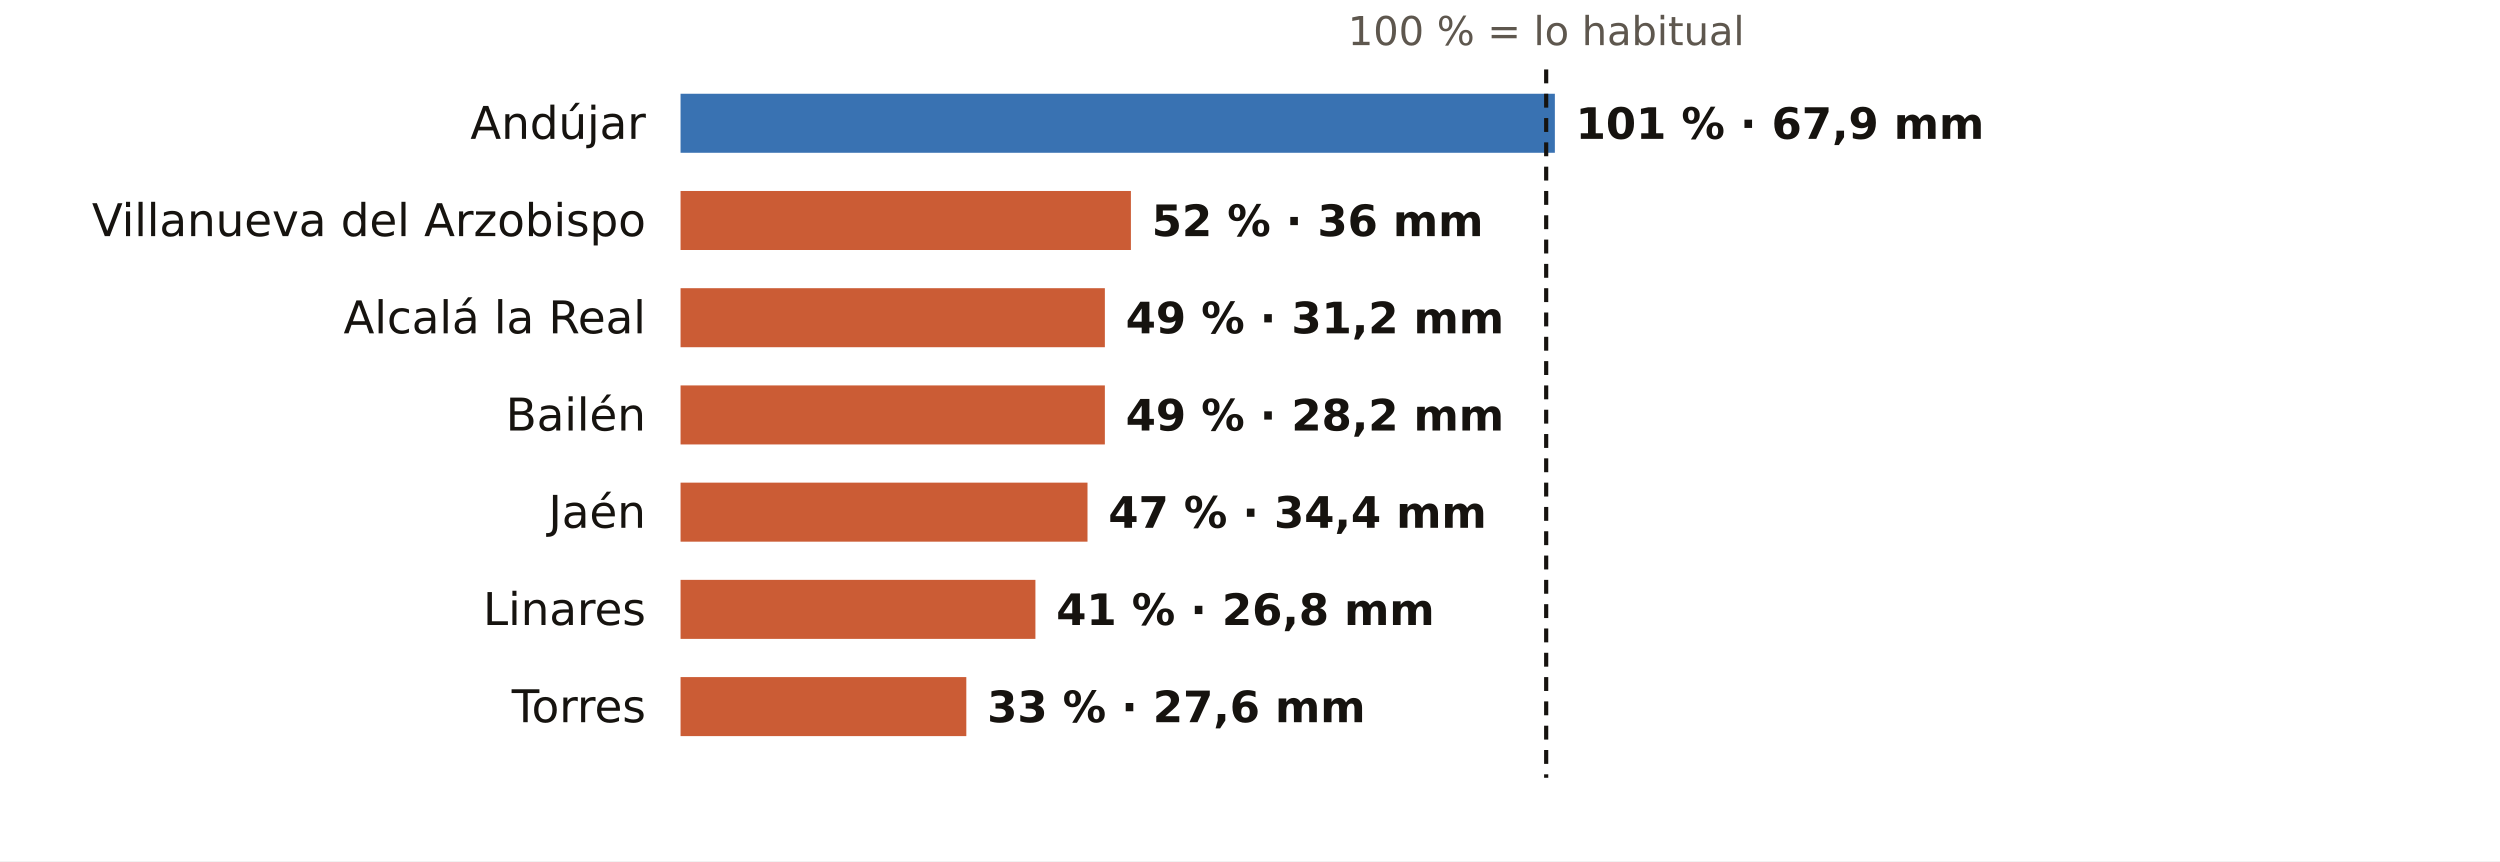
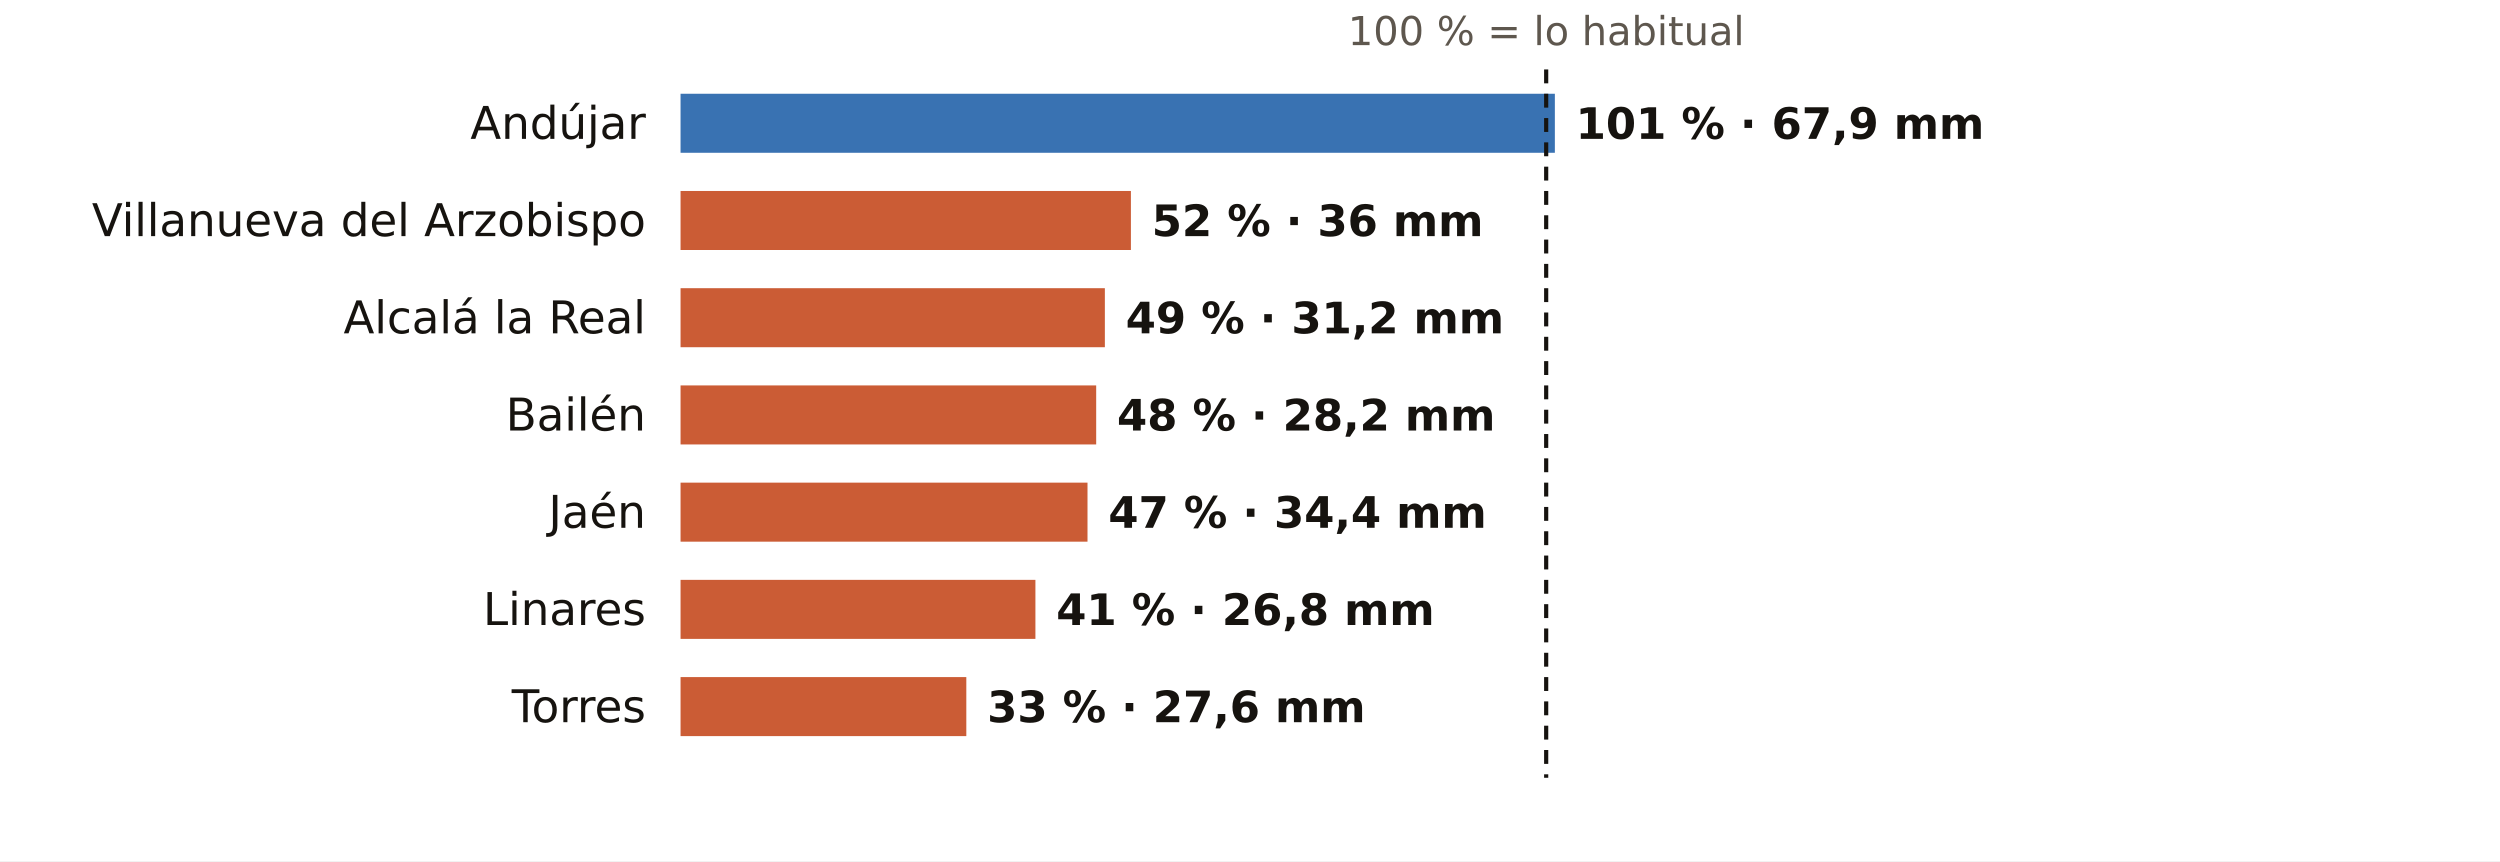
<svg xmlns="http://www.w3.org/2000/svg" viewBox="0 0 720 248" width="720" height="248" role="img" aria-label="El otoño en los pluviómetros de AEMET de Jaén: % de lo habitual">
  <rect width="720" height="248" fill="#FFFFFF" />
  <text x="445.3" y="13.0" font-size="11.5" fill="#5E574E" text-anchor="middle" font-weight="400" font-family="Public Sans, DejaVu Sans, Arial, sans-serif">100 % = lo habitual</text>
  <text x="186.0" y="40.0" font-size="13" fill="#16130F" text-anchor="end" font-weight="500" font-family="Public Sans, DejaVu Sans, Arial, sans-serif">Andújar</text>
  <rect x="196" y="27" width="251.8" height="17" fill="#1F5FA8" opacity="0.88" />
  <text x="453.8" y="40.0" font-size="12.5" fill="#16130F" text-anchor="start" font-weight="600" font-family="Public Sans, DejaVu Sans, Arial, sans-serif">101 % · 67,9 mm</text>
  <text x="186.0" y="68.0" font-size="13" fill="#16130F" text-anchor="end" font-weight="500" font-family="Public Sans, DejaVu Sans, Arial, sans-serif">Villanueva del Arzobispo</text>
  <rect x="196" y="55" width="129.7" height="17" fill="#C4461A" opacity="0.88" />
  <text x="331.7" y="68.0" font-size="12.5" fill="#16130F" text-anchor="start" font-weight="600" font-family="Public Sans, DejaVu Sans, Arial, sans-serif">52 % · 36 mm</text>
  <text x="186.0" y="96.0" font-size="13" fill="#16130F" text-anchor="end" font-weight="500" font-family="Public Sans, DejaVu Sans, Arial, sans-serif">Alcalá la Real</text>
  <rect x="196" y="83" width="122.2" height="17" fill="#C4461A" opacity="0.88" />
  <text x="324.2" y="96.0" font-size="12.5" fill="#16130F" text-anchor="start" font-weight="600" font-family="Public Sans, DejaVu Sans, Arial, sans-serif">49 % · 31,2 mm</text>
  <text x="186.0" y="124.0" font-size="13" fill="#16130F" text-anchor="end" font-weight="500" font-family="Public Sans, DejaVu Sans, Arial, sans-serif">Bailén</text>
-   <rect x="196" y="111" width="122.2" height="17" fill="#C4461A" opacity="0.88" />
-   <text x="324.2" y="124.0" font-size="12.5" fill="#16130F" text-anchor="start" font-weight="600" font-family="Public Sans, DejaVu Sans, Arial, sans-serif">49 % · 28,2 mm</text>
+   <rect x="196" y="111" width="119.7" height="17" fill="#C4461A" opacity="0.88" />
+   <text x="321.7" y="124.0" font-size="12.5" fill="#16130F" text-anchor="start" font-weight="600" font-family="Public Sans, DejaVu Sans, Arial, sans-serif">48 % · 28,2 mm</text>
  <text x="186.0" y="152.0" font-size="13" fill="#16130F" text-anchor="end" font-weight="500" font-family="Public Sans, DejaVu Sans, Arial, sans-serif">Jaén</text>
  <rect x="196" y="139" width="117.2" height="17" fill="#C4461A" opacity="0.88" />
  <text x="319.2" y="152.0" font-size="12.5" fill="#16130F" text-anchor="start" font-weight="600" font-family="Public Sans, DejaVu Sans, Arial, sans-serif">47 % · 34,4 mm</text>
  <text x="186.0" y="180.0" font-size="13" fill="#16130F" text-anchor="end" font-weight="500" font-family="Public Sans, DejaVu Sans, Arial, sans-serif">Linares</text>
  <rect x="196" y="167" width="102.2" height="17" fill="#C4461A" opacity="0.88" />
  <text x="304.2" y="180.0" font-size="12.5" fill="#16130F" text-anchor="start" font-weight="600" font-family="Public Sans, DejaVu Sans, Arial, sans-serif">41 % · 26,8 mm</text>
  <text x="186.0" y="208.0" font-size="13" fill="#16130F" text-anchor="end" font-weight="500" font-family="Public Sans, DejaVu Sans, Arial, sans-serif">Torres</text>
  <rect x="196" y="195" width="82.3" height="17" fill="#C4461A" opacity="0.88" />
  <text x="284.3" y="208.0" font-size="12.5" fill="#16130F" text-anchor="start" font-weight="600" font-family="Public Sans, DejaVu Sans, Arial, sans-serif">33 % · 27,6 mm</text>
  <line x1="445.3" x2="445.3" y1="20" y2="224" stroke="#16130F" stroke-width="1.2" stroke-dasharray="4 3" />
</svg>
